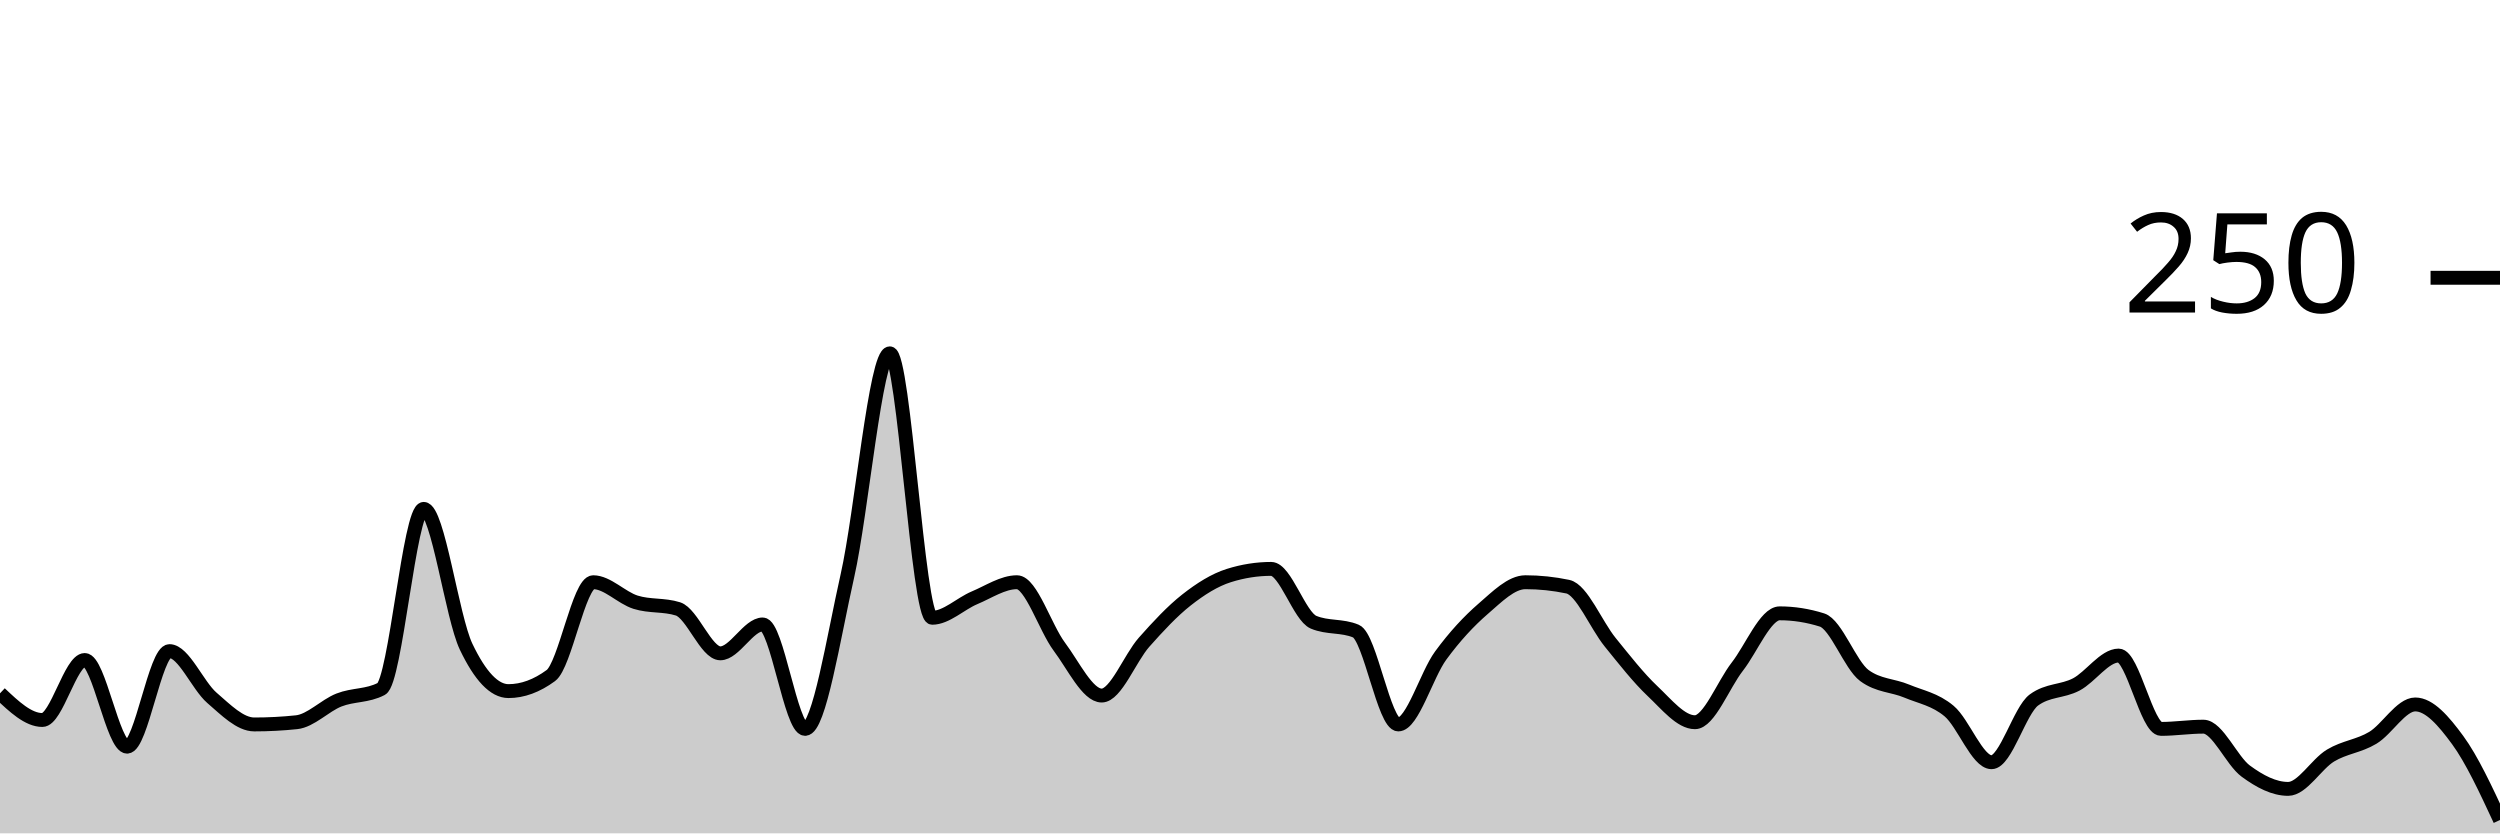
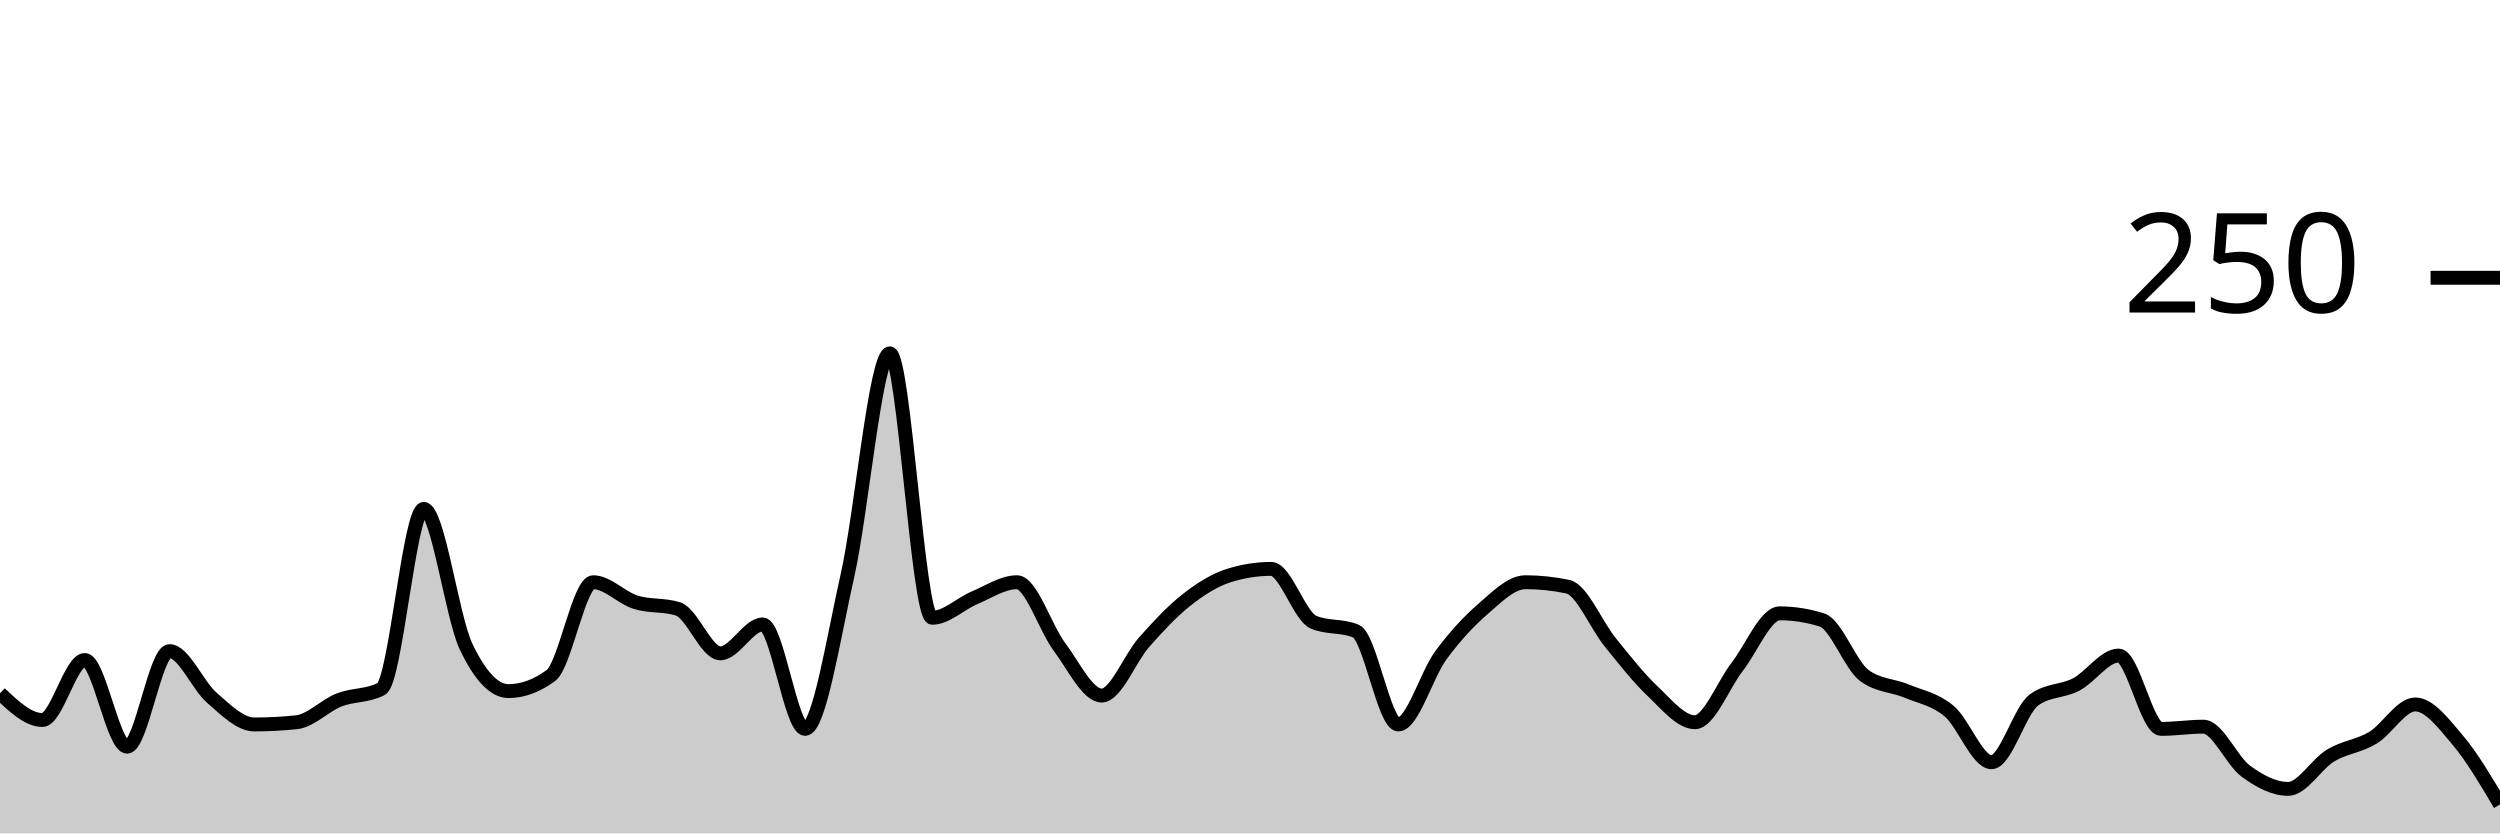
<svg xmlns="http://www.w3.org/2000/svg" viewBox="0 0 180 60">
  <g transform="translate(0,20)">
-     <path class="area" fill="rgba(0, 0, 0, 0.2)" d="M0,29.92C1.017,30.88,2.034,31.84,3.051,31.84C4.068,31.84,5.085,27.52,6.102,27.52C7.119,27.52,8.136,33.76,9.153,33.76C10.169,33.76,11.186,26.88,12.203,26.88C13.22,26.88,14.237,29.36,15.254,30.24C16.271,31.12,17.288,32.16,18.305,32.16C19.322,32.16,20.339,32.107,21.356,32C22.373,31.893,23.39,30.8,24.407,30.4C25.424,30,26.441,30.133,27.458,29.6C28.475,29.067,29.492,16.64,30.508,16.64C31.525,16.64,32.542,24.427,33.559,26.56C34.576,28.693,35.593,29.76,36.61,29.76C37.627,29.76,38.644,29.387,39.661,28.64C40.678,27.893,41.695,21.92,42.712,21.92C43.729,21.92,44.746,23.04,45.763,23.36C46.78,23.68,47.797,23.52,48.814,23.84C49.831,24.16,50.847,27.04,51.864,27.04C52.881,27.04,53.898,24.96,54.915,24.96C55.932,24.96,56.949,32.48,57.966,32.48C58.983,32.48,60,25.947,61.017,21.44C62.034,16.933,63.051,5.44,64.068,5.44C65.085,5.44,66.102,24.48,67.119,24.48C68.136,24.48,69.153,23.467,70.169,23.04C71.186,22.613,72.203,21.92,73.22,21.92C74.237,21.92,75.254,25.2,76.271,26.56C77.288,27.92,78.305,30.08,79.322,30.08C80.339,30.08,81.356,27.387,82.373,26.24C83.39,25.093,84.407,24,85.424,23.2C86.441,22.4,87.458,21.76,88.475,21.44C89.492,21.12,90.508,20.96,91.525,20.96C92.542,20.96,93.559,24.373,94.576,24.8C95.593,25.227,96.61,25.013,97.627,25.44C98.644,25.867,99.661,32.16,100.678,32.16C101.695,32.16,102.712,28.587,103.729,27.2C104.746,25.813,105.763,24.72,106.78,23.84C107.797,22.96,108.814,21.92,109.831,21.92C110.847,21.92,111.864,22.027,112.881,22.24C113.898,22.453,114.915,24.987,115.932,26.24C116.949,27.493,117.966,28.8,118.983,29.76C120,30.72,121.017,32,122.034,32C123.051,32,124.068,29.307,125.085,28C126.102,26.693,127.119,24.16,128.136,24.16C129.153,24.16,130.169,24.32,131.186,24.64C132.203,24.96,133.22,27.893,134.237,28.64C135.254,29.387,136.271,29.333,137.288,29.76C138.305,30.187,139.322,30.347,140.339,31.2C141.356,32.053,142.373,34.88,143.39,34.88C144.407,34.88,145.424,31.147,146.441,30.4C147.458,29.653,148.475,29.813,149.492,29.28C150.508,28.747,151.525,27.2,152.542,27.2C153.559,27.2,154.576,32.48,155.593,32.48C156.61,32.48,157.627,32.32,158.644,32.32C159.661,32.32,160.678,34.773,161.695,35.52C162.712,36.267,163.729,36.8,164.746,36.8C165.763,36.8,166.78,35.013,167.797,34.4C168.814,33.787,169.831,33.733,170.847,33.12C171.864,32.507,172.881,30.72,173.898,30.72C174.915,30.72,175.932,31.893,176.949,33.28C177.966,34.667,178.983,36.853,180,39.04L180,40C178.983,40,177.966,40,176.949,40C175.932,40,174.915,40,173.898,40C172.881,40,171.864,40,170.847,40C169.831,40,168.814,40,167.797,40C166.78,40,165.763,40,164.746,40C163.729,40,162.712,40,161.695,40C160.678,40,159.661,40,158.644,40C157.627,40,156.61,40,155.593,40C154.576,40,153.559,40,152.542,40C151.525,40,150.508,40,149.492,40C148.475,40,147.458,40,146.441,40C145.424,40,144.407,40,143.39,40C142.373,40,141.356,40,140.339,40C139.322,40,138.305,40,137.288,40C136.271,40,135.254,40,134.237,40C133.22,40,132.203,40,131.186,40C130.169,40,129.153,40,128.136,40C127.119,40,126.102,40,125.085,40C124.068,40,123.051,40,122.034,40C121.017,40,120,40,118.983,40C117.966,40,116.949,40,115.932,40C114.915,40,113.898,40,112.881,40C111.864,40,110.847,40,109.831,40C108.814,40,107.797,40,106.78,40C105.763,40,104.746,40,103.729,40C102.712,40,101.695,40,100.678,40C99.661,40,98.644,40,97.627,40C96.61,40,95.593,40,94.576,40C93.559,40,92.542,40,91.525,40C90.508,40,89.492,40,88.475,40C87.458,40,86.441,40,85.424,40C84.407,40,83.39,40,82.373,40C81.356,40,80.339,40,79.322,40C78.305,40,77.288,40,76.271,40C75.254,40,74.237,40,73.22,40C72.203,40,71.186,40,70.169,40C69.153,40,68.136,40,67.119,40C66.102,40,65.085,40,64.068,40C63.051,40,62.034,40,61.017,40C60,40,58.983,40,57.966,40C56.949,40,55.932,40,54.915,40C53.898,40,52.881,40,51.864,40C50.847,40,49.831,40,48.814,40C47.797,40,46.78,40,45.763,40C44.746,40,43.729,40,42.712,40C41.695,40,40.678,40,39.661,40C38.644,40,37.627,40,36.61,40C35.593,40,34.576,40,33.559,40C32.542,40,31.525,40,30.508,40C29.492,40,28.475,40,27.458,40C26.441,40,25.424,40,24.407,40C23.39,40,22.373,40,21.356,40C20.339,40,19.322,40,18.305,40C17.288,40,16.271,40,15.254,40C14.237,40,13.22,40,12.203,40C11.186,40,10.169,40,9.153,40C8.136,40,7.119,40,6.102,40C5.085,40,4.068,40,3.051,40C2.034,40,1.017,40,0,40Z" />
-     <path class="line" stroke="black" fill="none" d="M0,29.92C1.017,30.88,2.034,31.84,3.051,31.84C4.068,31.84,5.085,27.52,6.102,27.52C7.119,27.52,8.136,33.76,9.153,33.76C10.169,33.76,11.186,26.88,12.203,26.88C13.22,26.88,14.237,29.36,15.254,30.24C16.271,31.12,17.288,32.16,18.305,32.16C19.322,32.16,20.339,32.107,21.356,32C22.373,31.893,23.39,30.8,24.407,30.4C25.424,30,26.441,30.133,27.458,29.6C28.475,29.067,29.492,16.64,30.508,16.64C31.525,16.64,32.542,24.427,33.559,26.56C34.576,28.693,35.593,29.76,36.61,29.76C37.627,29.76,38.644,29.387,39.661,28.64C40.678,27.893,41.695,21.92,42.712,21.92C43.729,21.92,44.746,23.04,45.763,23.36C46.78,23.68,47.797,23.52,48.814,23.84C49.831,24.16,50.847,27.04,51.864,27.04C52.881,27.04,53.898,24.96,54.915,24.96C55.932,24.96,56.949,32.48,57.966,32.48C58.983,32.48,60,25.947,61.017,21.44C62.034,16.933,63.051,5.44,64.068,5.44C65.085,5.44,66.102,24.48,67.119,24.48C68.136,24.48,69.153,23.467,70.169,23.04C71.186,22.613,72.203,21.92,73.22,21.92C74.237,21.92,75.254,25.2,76.271,26.56C77.288,27.92,78.305,30.08,79.322,30.08C80.339,30.08,81.356,27.387,82.373,26.24C83.39,25.093,84.407,24,85.424,23.2C86.441,22.4,87.458,21.76,88.475,21.44C89.492,21.12,90.508,20.96,91.525,20.96C92.542,20.96,93.559,24.373,94.576,24.8C95.593,25.227,96.61,25.013,97.627,25.44C98.644,25.867,99.661,32.16,100.678,32.16C101.695,32.16,102.712,28.587,103.729,27.2C104.746,25.813,105.763,24.72,106.78,23.84C107.797,22.96,108.814,21.92,109.831,21.92C110.847,21.92,111.864,22.027,112.881,22.24C113.898,22.453,114.915,24.987,115.932,26.24C116.949,27.493,117.966,28.8,118.983,29.76C120,30.72,121.017,32,122.034,32C123.051,32,124.068,29.307,125.085,28C126.102,26.693,127.119,24.16,128.136,24.16C129.153,24.16,130.169,24.32,131.186,24.64C132.203,24.96,133.22,27.893,134.237,28.64C135.254,29.387,136.271,29.333,137.288,29.76C138.305,30.187,139.322,30.347,140.339,31.2C141.356,32.053,142.373,34.88,143.39,34.88C144.407,34.88,145.424,31.147,146.441,30.4C147.458,29.653,148.475,29.813,149.492,29.28C150.508,28.747,151.525,27.2,152.542,27.2C153.559,27.2,154.576,32.48,155.593,32.48C156.61,32.48,157.627,32.32,158.644,32.32C159.661,32.32,160.678,34.773,161.695,35.52C162.712,36.267,163.729,36.8,164.746,36.8C165.763,36.8,166.78,35.013,167.797,34.4C168.814,33.787,169.831,33.733,170.847,33.12C171.864,32.507,172.881,30.72,173.898,30.72C174.915,30.72,175.932,31.893,176.949,33.28C177.966,34.667,178.983,36.853,180,39.04" />
+     <path class="area" fill="rgba(0, 0, 0, 0.2)" d="M0,29.92C1.017,30.88,2.034,31.84,3.051,31.84C4.068,31.84,5.085,27.52,6.102,27.52C7.119,27.52,8.136,33.76,9.153,33.76C10.169,33.76,11.186,26.88,12.203,26.88C13.22,26.88,14.237,29.36,15.254,30.24C16.271,31.12,17.288,32.16,18.305,32.16C19.322,32.16,20.339,32.107,21.356,32C22.373,31.893,23.39,30.8,24.407,30.4C25.424,30,26.441,30.133,27.458,29.6C28.475,29.067,29.492,16.64,30.508,16.64C31.525,16.64,32.542,24.427,33.559,26.56C34.576,28.693,35.593,29.76,36.61,29.76C37.627,29.76,38.644,29.387,39.661,28.64C40.678,27.893,41.695,21.92,42.712,21.92C43.729,21.92,44.746,23.04,45.763,23.36C46.78,23.68,47.797,23.52,48.814,23.84C49.831,24.16,50.847,27.04,51.864,27.04C52.881,27.04,53.898,24.96,54.915,24.96C55.932,24.96,56.949,32.48,57.966,32.48C58.983,32.48,60,25.947,61.017,21.44C62.034,16.933,63.051,5.44,64.068,5.44C65.085,5.44,66.102,24.48,67.119,24.48C68.136,24.48,69.153,23.467,70.169,23.04C71.186,22.613,72.203,21.92,73.22,21.92C74.237,21.92,75.254,25.2,76.271,26.56C77.288,27.92,78.305,30.08,79.322,30.08C80.339,30.08,81.356,27.387,82.373,26.24C83.39,25.093,84.407,24,85.424,23.2C86.441,22.4,87.458,21.76,88.475,21.44C89.492,21.12,90.508,20.96,91.525,20.96C92.542,20.96,93.559,24.373,94.576,24.8C95.593,25.227,96.61,25.013,97.627,25.44C98.644,25.867,99.661,32.16,100.678,32.16C101.695,32.16,102.712,28.587,103.729,27.2C104.746,25.813,105.763,24.72,106.78,23.84C107.797,22.96,108.814,21.92,109.831,21.92C110.847,21.92,111.864,22.027,112.881,22.24C113.898,22.453,114.915,24.987,115.932,26.24C116.949,27.493,117.966,28.8,118.983,29.76C120,30.72,121.017,32,122.034,32C123.051,32,124.068,29.307,125.085,28C126.102,26.693,127.119,24.16,128.136,24.16C129.153,24.16,130.169,24.32,131.186,24.64C132.203,24.96,133.22,27.893,134.237,28.64C135.254,29.387,136.271,29.333,137.288,29.76C138.305,30.187,139.322,30.347,140.339,31.2C141.356,32.053,142.373,34.88,143.39,34.88C144.407,34.88,145.424,31.147,146.441,30.4C147.458,29.653,148.475,29.813,149.492,29.28C150.508,28.747,151.525,27.2,152.542,27.2C153.559,27.2,154.576,32.48,155.593,32.48C156.61,32.48,157.627,32.32,158.644,32.32C159.661,32.32,160.678,34.773,161.695,35.52C162.712,36.267,163.729,36.8,164.746,36.8C165.763,36.8,166.78,35.013,167.797,34.4C168.814,33.787,169.831,33.733,170.847,33.12C171.864,32.507,172.881,30.72,173.898,30.72C174.915,30.72,175.932,32.08,176.949,33.28C177.966,34.48,178.983,36.2,180,37.92L180,40C178.983,40,177.966,40,176.949,40C175.932,40,174.915,40,173.898,40C172.881,40,171.864,40,170.847,40C169.831,40,168.814,40,167.797,40C166.78,40,165.763,40,164.746,40C163.729,40,162.712,40,161.695,40C160.678,40,159.661,40,158.644,40C157.627,40,156.61,40,155.593,40C154.576,40,153.559,40,152.542,40C151.525,40,150.508,40,149.492,40C148.475,40,147.458,40,146.441,40C145.424,40,144.407,40,143.39,40C142.373,40,141.356,40,140.339,40C139.322,40,138.305,40,137.288,40C136.271,40,135.254,40,134.237,40C133.22,40,132.203,40,131.186,40C130.169,40,129.153,40,128.136,40C127.119,40,126.102,40,125.085,40C124.068,40,123.051,40,122.034,40C121.017,40,120,40,118.983,40C117.966,40,116.949,40,115.932,40C114.915,40,113.898,40,112.881,40C111.864,40,110.847,40,109.831,40C108.814,40,107.797,40,106.78,40C105.763,40,104.746,40,103.729,40C102.712,40,101.695,40,100.678,40C99.661,40,98.644,40,97.627,40C96.61,40,95.593,40,94.576,40C93.559,40,92.542,40,91.525,40C90.508,40,89.492,40,88.475,40C87.458,40,86.441,40,85.424,40C84.407,40,83.39,40,82.373,40C81.356,40,80.339,40,79.322,40C78.305,40,77.288,40,76.271,40C75.254,40,74.237,40,73.22,40C72.203,40,71.186,40,70.169,40C69.153,40,68.136,40,67.119,40C66.102,40,65.085,40,64.068,40C63.051,40,62.034,40,61.017,40C60,40,58.983,40,57.966,40C56.949,40,55.932,40,54.915,40C53.898,40,52.881,40,51.864,40C50.847,40,49.831,40,48.814,40C47.797,40,46.78,40,45.763,40C44.746,40,43.729,40,42.712,40C41.695,40,40.678,40,39.661,40C38.644,40,37.627,40,36.61,40C35.593,40,34.576,40,33.559,40C32.542,40,31.525,40,30.508,40C29.492,40,28.475,40,27.458,40C26.441,40,25.424,40,24.407,40C23.39,40,22.373,40,21.356,40C20.339,40,19.322,40,18.305,40C17.288,40,16.271,40,15.254,40C14.237,40,13.22,40,12.203,40C11.186,40,10.169,40,9.153,40C8.136,40,7.119,40,6.102,40C5.085,40,4.068,40,3.051,40C2.034,40,1.017,40,0,40Z" />
+     <path class="line" stroke="black" fill="none" d="M0,29.92C1.017,30.88,2.034,31.84,3.051,31.84C4.068,31.84,5.085,27.52,6.102,27.52C7.119,27.52,8.136,33.76,9.153,33.76C10.169,33.76,11.186,26.88,12.203,26.88C13.22,26.88,14.237,29.36,15.254,30.24C16.271,31.12,17.288,32.16,18.305,32.16C19.322,32.16,20.339,32.107,21.356,32C22.373,31.893,23.39,30.8,24.407,30.4C25.424,30,26.441,30.133,27.458,29.6C28.475,29.067,29.492,16.64,30.508,16.64C31.525,16.64,32.542,24.427,33.559,26.56C34.576,28.693,35.593,29.76,36.61,29.76C37.627,29.76,38.644,29.387,39.661,28.64C40.678,27.893,41.695,21.92,42.712,21.92C43.729,21.92,44.746,23.04,45.763,23.36C46.78,23.68,47.797,23.52,48.814,23.84C49.831,24.16,50.847,27.04,51.864,27.04C52.881,27.04,53.898,24.96,54.915,24.96C55.932,24.96,56.949,32.48,57.966,32.48C58.983,32.48,60,25.947,61.017,21.44C62.034,16.933,63.051,5.44,64.068,5.44C65.085,5.44,66.102,24.48,67.119,24.48C68.136,24.48,69.153,23.467,70.169,23.04C71.186,22.613,72.203,21.92,73.22,21.92C74.237,21.92,75.254,25.2,76.271,26.56C77.288,27.92,78.305,30.08,79.322,30.08C80.339,30.08,81.356,27.387,82.373,26.24C83.39,25.093,84.407,24,85.424,23.2C86.441,22.4,87.458,21.76,88.475,21.44C89.492,21.12,90.508,20.96,91.525,20.96C92.542,20.96,93.559,24.373,94.576,24.8C95.593,25.227,96.61,25.013,97.627,25.44C98.644,25.867,99.661,32.16,100.678,32.16C101.695,32.16,102.712,28.587,103.729,27.2C104.746,25.813,105.763,24.72,106.78,23.84C107.797,22.96,108.814,21.92,109.831,21.92C110.847,21.92,111.864,22.027,112.881,22.24C113.898,22.453,114.915,24.987,115.932,26.24C116.949,27.493,117.966,28.8,118.983,29.76C120,30.72,121.017,32,122.034,32C123.051,32,124.068,29.307,125.085,28C126.102,26.693,127.119,24.16,128.136,24.16C129.153,24.16,130.169,24.32,131.186,24.64C132.203,24.96,133.22,27.893,134.237,28.64C135.254,29.387,136.271,29.333,137.288,29.76C138.305,30.187,139.322,30.347,140.339,31.2C141.356,32.053,142.373,34.88,143.39,34.88C144.407,34.88,145.424,31.147,146.441,30.4C147.458,29.653,148.475,29.813,149.492,29.28C150.508,28.747,151.525,27.2,152.542,27.2C153.559,27.2,154.576,32.48,155.593,32.48C156.61,32.48,157.627,32.32,158.644,32.32C159.661,32.32,160.678,34.773,161.695,35.52C162.712,36.267,163.729,36.8,164.746,36.8C165.763,36.8,166.78,35.013,167.797,34.4C168.814,33.787,169.831,33.733,170.847,33.12C171.864,32.507,172.881,30.72,173.898,30.72C174.915,30.72,175.932,32.08,176.949,33.28C177.966,34.48,178.983,36.2,180,37.92" />
    <path class="axis-ceiling" stroke-width="1" stroke="black" fill="none" d="M175,0L180,0" />
    <text class="axis-ceiling-label" font-family="sans-serif" text-anchor="end" font-size="10px" x="170" y="2.5">250</text>
  </g>
</svg>
